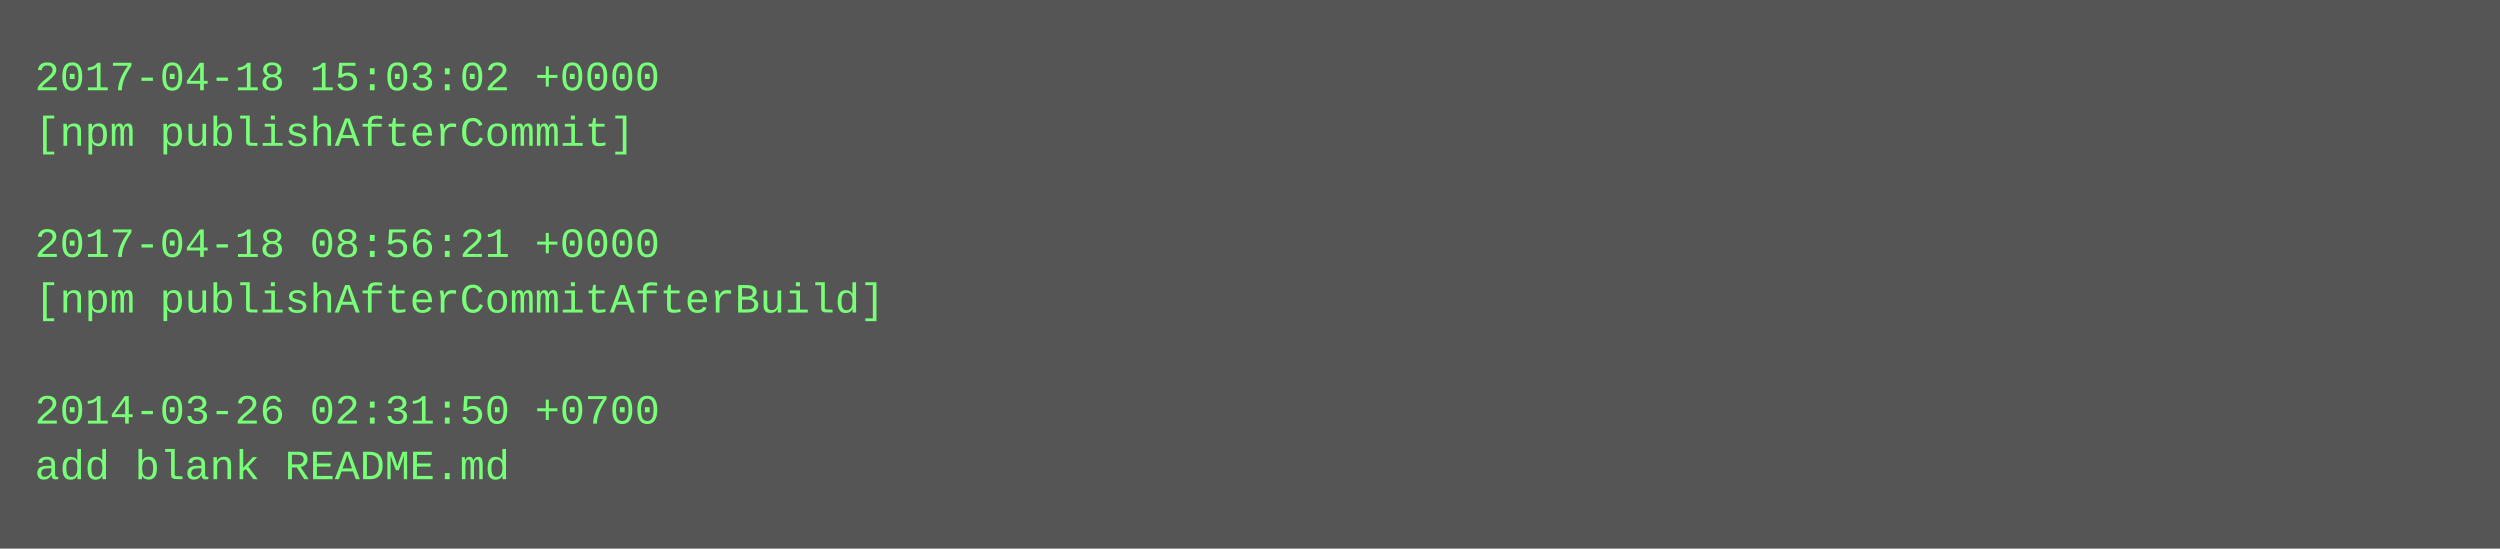
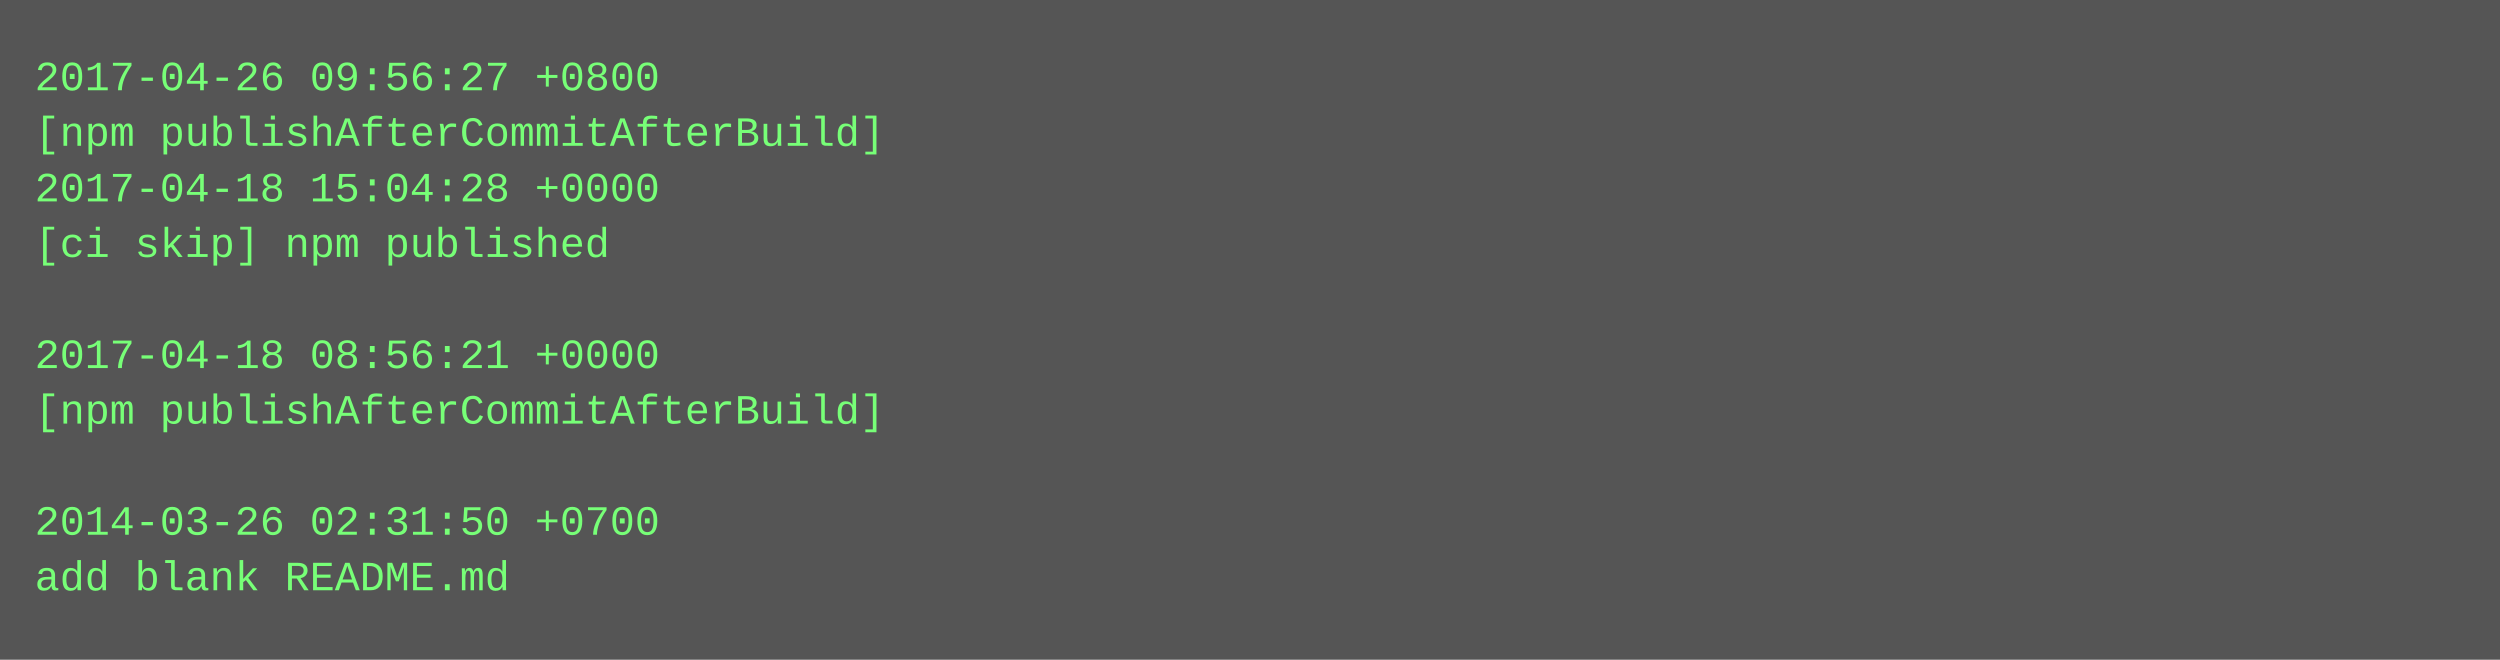
- <svg xmlns="http://www.w3.org/2000/svg" height="158" width="720">
-   <rect height="158" fill="#555" width="720" />
+ <svg xmlns="http://www.w3.org/2000/svg" height="190" width="720">
+   <rect height="190" fill="#555" width="720" />
  <text fill="#7f7" font-family="Courier New" font-size="12" xml:space="preserve">
-     <tspan x="10" y="26">2017-04-18 15:03:02 +0000</tspan>
-     <tspan x="10" y="42">[npm publishAfterCommit]</tspan>
-     <tspan x="10" y="58" />
-     <tspan x="10" y="74">2017-04-18 08:56:21 +0000</tspan>
-     <tspan x="10" y="90">[npm publishAfterCommitAfterBuild]</tspan>
-     <tspan x="10" y="106" />
-     <tspan x="10" y="122">2014-03-26 02:31:50 +0700</tspan>
-     <tspan x="10" y="138">add blank README.md</tspan>
+     <tspan x="10" y="26">2017-04-26 09:56:27 +0800</tspan>
+     <tspan x="10" y="42">[npm publishAfterCommitAfterBuild]</tspan>
+     <tspan x="10" y="58">2017-04-18 15:04:28 +0000</tspan>
+     <tspan x="10" y="74">[ci skip] npm published</tspan>
+     <tspan x="10" y="90" />
+     <tspan x="10" y="106">2017-04-18 08:56:21 +0000</tspan>
+     <tspan x="10" y="122">[npm publishAfterCommitAfterBuild]</tspan>
+     <tspan x="10" y="138" />
+     <tspan x="10" y="154">2014-03-26 02:31:50 +0700</tspan>
+     <tspan x="10" y="170">add blank README.md</tspan>
  </text>
</svg>
